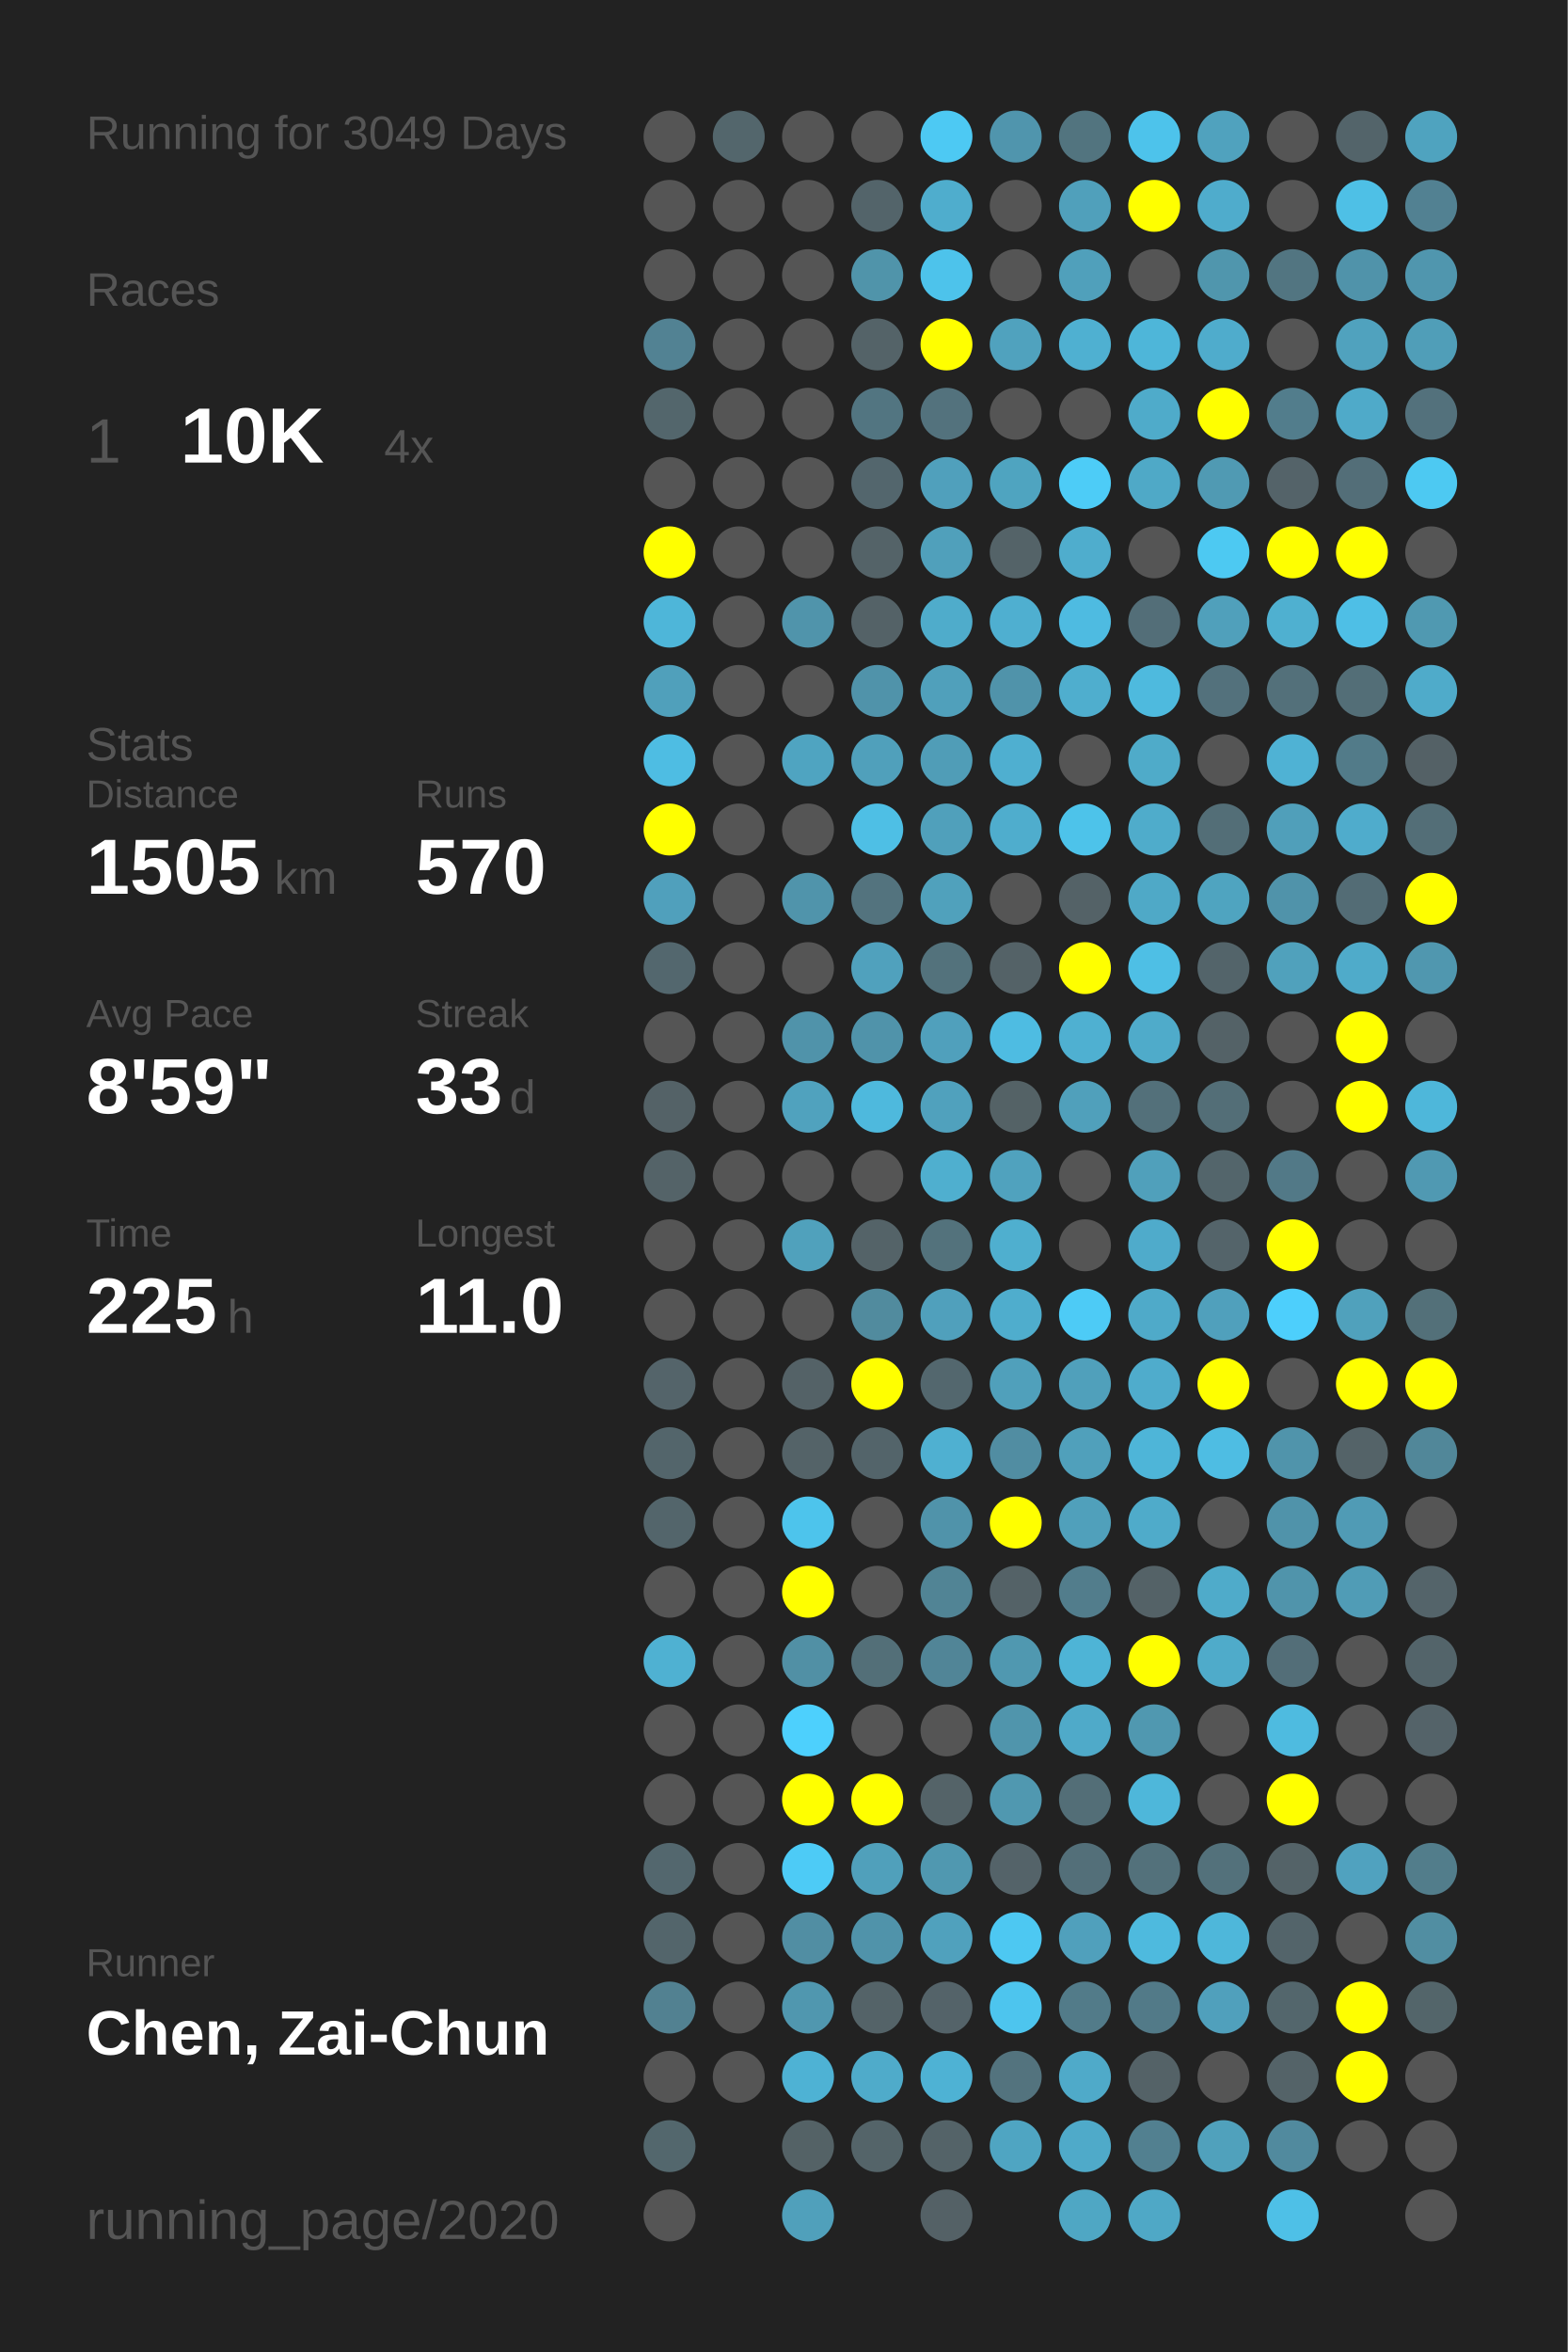
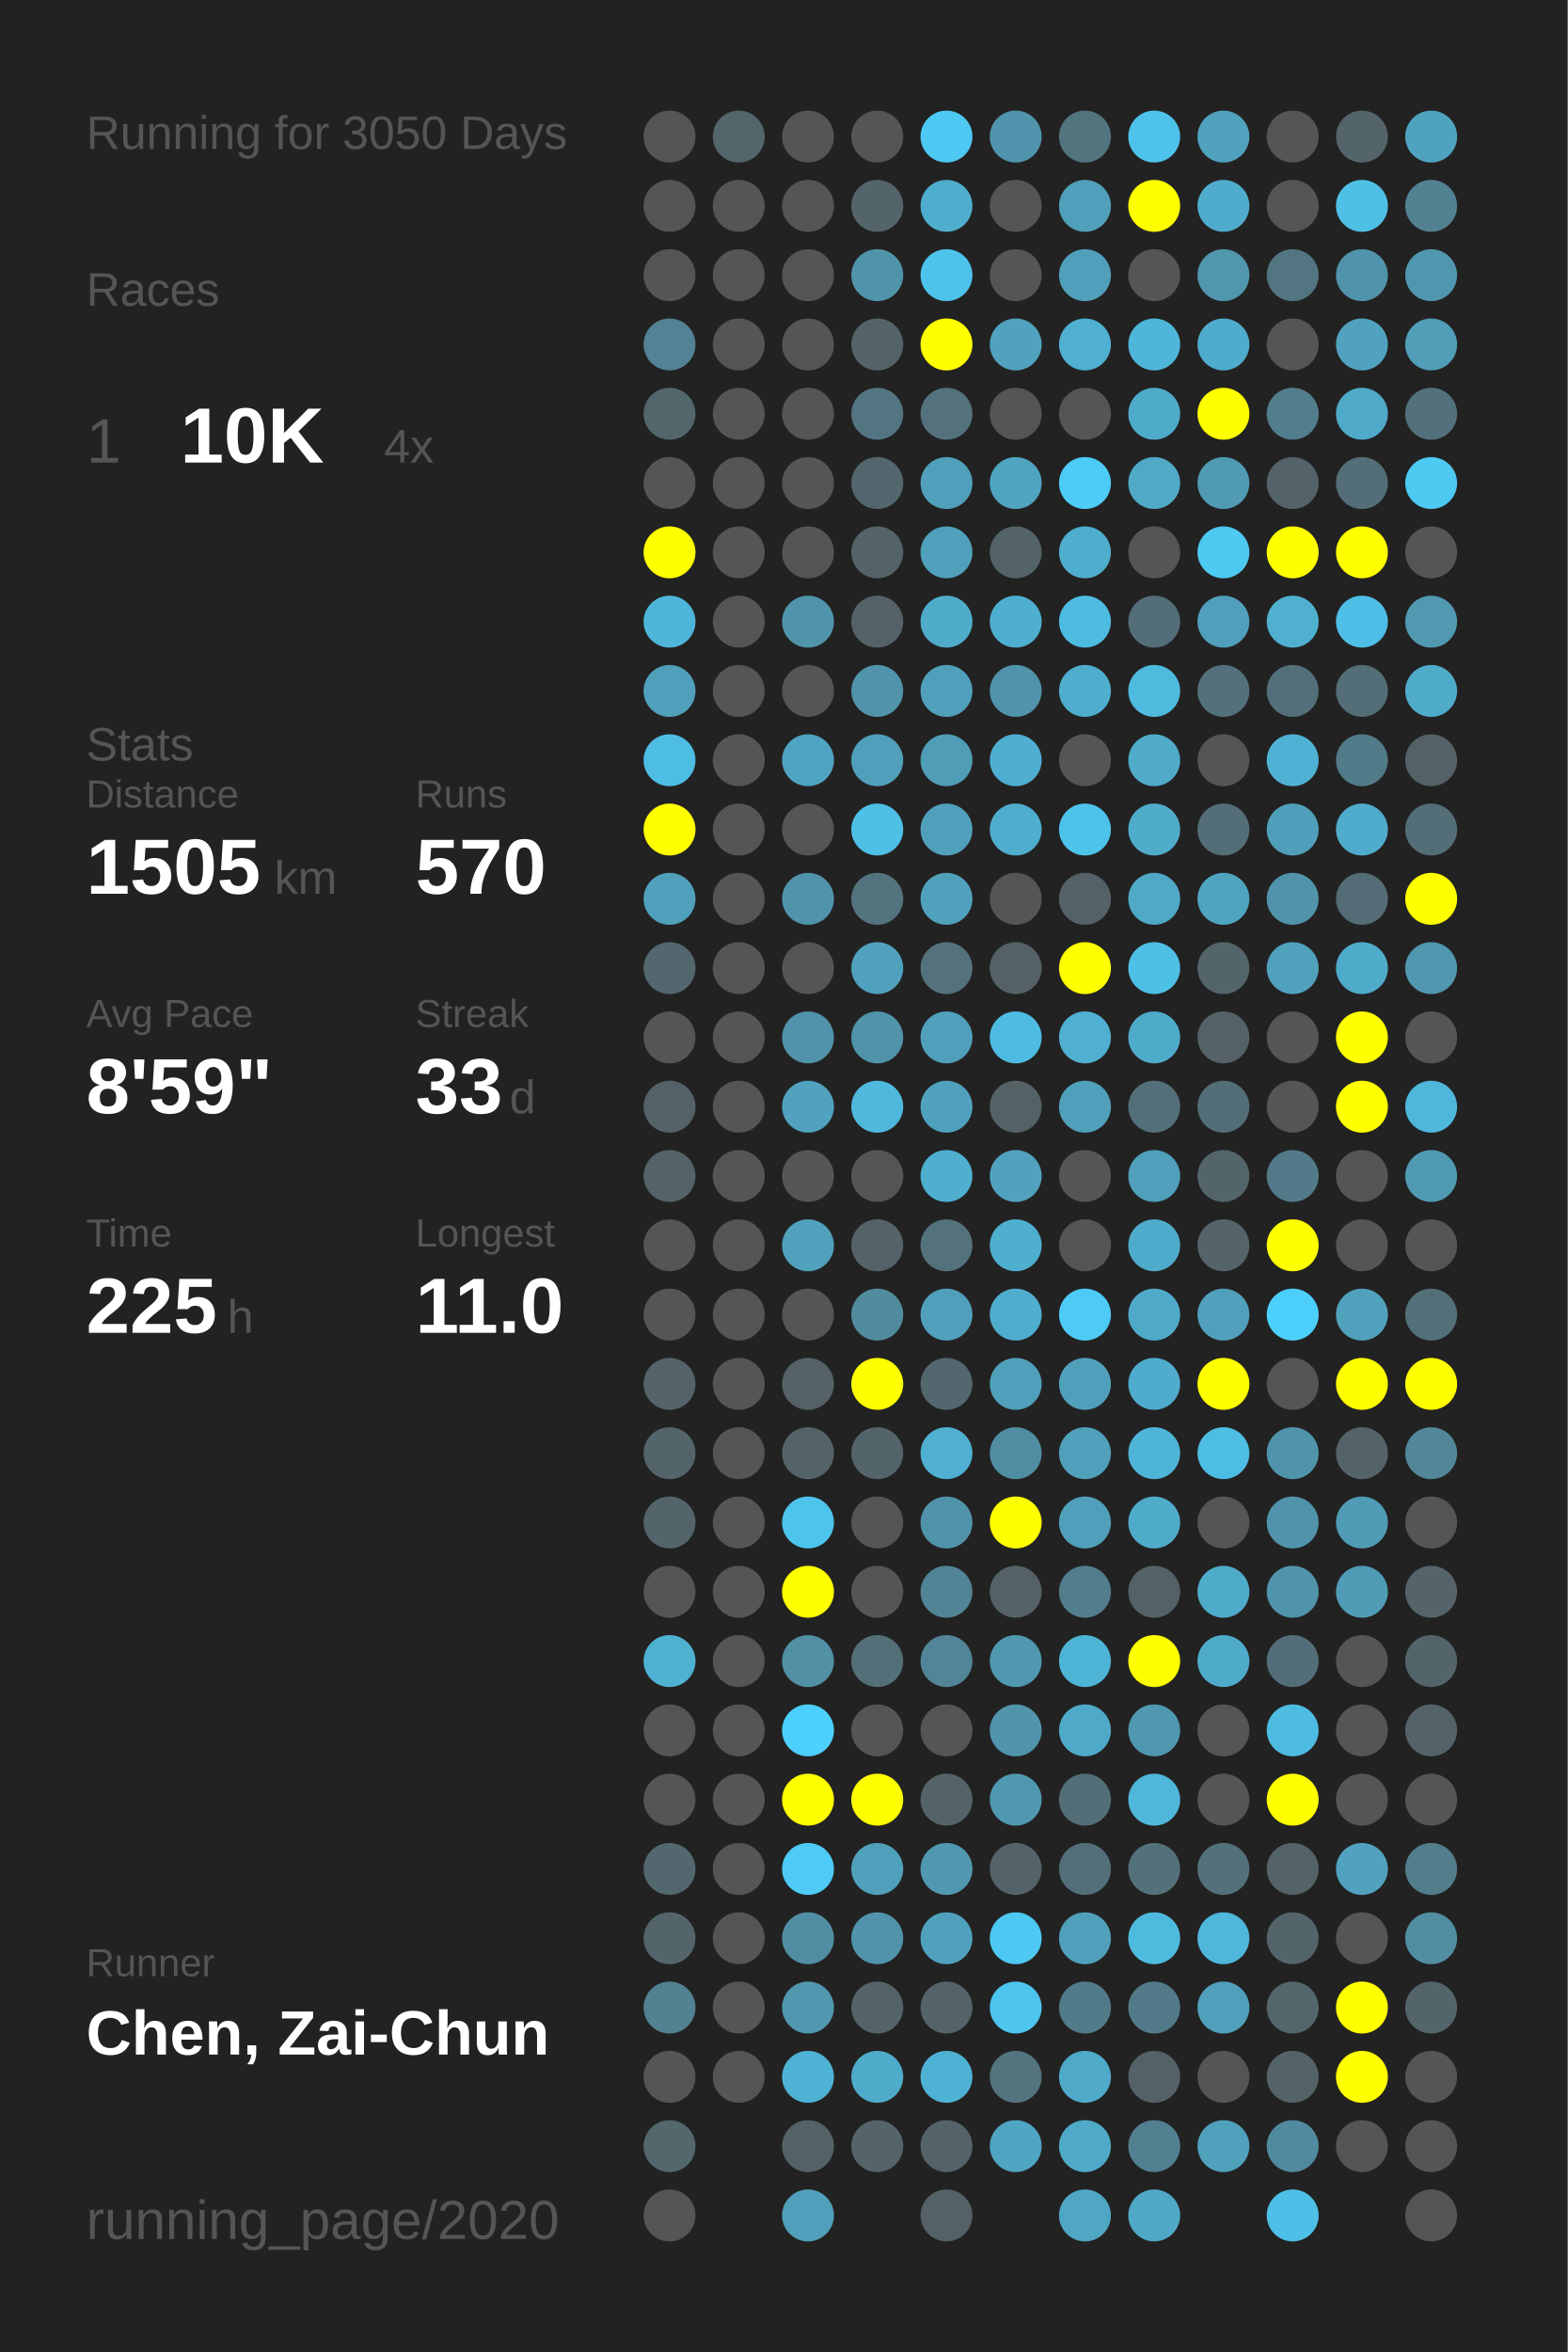
<svg xmlns="http://www.w3.org/2000/svg" baseProfile="full" height="300mm" version="1.1" viewBox="0,0,200,300" width="200mm">
  <defs />
  <rect fill="#222222" height="300" width="200" x="0" y="0" />
-   <text fill="#555555" style="font-size:6px; font-family:Arial;" x="11" y="19">Running for 3049 Days</text>
+   <text fill="#555555" style="font-size:6px; font-family:Arial;" x="11" y="19">Running for 3050 Days</text>
  <text fill="#555555" style="font-size:6px; font-family:Arial;" x="11" y="39">Races</text>
  <text fill="#555555" style="font-size:8px; font-family:Arial;" x="11" y="59">1</text>
  <text fill="#FFFFFF" style="font-size:10px; font-family:Arial; font-weight:bold;" x="23" y="59">10K</text>
  <text fill="#555555" style="font-size:6px; font-family:Arial;" x="49" y="59">4x</text>
  <text fill="#555555" style="font-size:6px; font-family:Arial;" x="11" y="97">Stats</text>
  <text fill="#555555" style="font-size:5px; font-family:Arial;" x="11" y="103">Distance</text>
  <text fill="#FFFFFF" style="font-size:10px; font-family:Arial; font-weight:bold;" x="11" y="114">1505</text>
  <text fill="#555555" style="font-size:6px; font-family:Arial;" x="35" y="114">km</text>
  <text fill="#555555" style="font-size:5px; font-family:Arial;" x="53" y="103">Runs</text>
  <text fill="#FFFFFF" style="font-size:10px; font-family:Arial; font-weight:bold;" x="53" y="114">570</text>
  <text fill="#555555" style="font-size:5px; font-family:Arial;" x="11" y="131">Avg Pace</text>
  <text fill="#FFFFFF" style="font-size:10px; font-family:Arial; font-weight:bold;" x="11" y="142">8'59"</text>
  <text fill="#555555" style="font-size:5px; font-family:Arial;" x="53" y="131">Streak</text>
  <text fill="#FFFFFF" style="font-size:10px; font-family:Arial; font-weight:bold;" x="53" y="142">33</text>
  <text fill="#555555" style="font-size:6px; font-family:Arial;" x="65" y="142">d</text>
  <text fill="#555555" style="font-size:5px; font-family:Arial;" x="11" y="159">Time</text>
  <text fill="#FFFFFF" style="font-size:10px; font-family:Arial; font-weight:bold;" x="11" y="170">225</text>
  <text fill="#555555" style="font-size:6px; font-family:Arial;" x="29" y="170">h</text>
  <text fill="#555555" style="font-size:5px; font-family:Arial;" x="53" y="159">Longest</text>
  <text fill="#FFFFFF" style="font-size:10px; font-family:Arial; font-weight:bold;" x="53" y="170">11.0</text>
  <text fill="#555555" style="font-size:5px; font-family:Arial;" x="11" y="252.065">Runner</text>
  <text fill="#FFFFFF" style="font-size:8px; font-family:Arial; font-weight:bold;" x="11" y="262.065">Chen, Zai-Chun</text>
  <text fill="#555555" style="font-size:7px; font-family:Arial;" x="11" y="285.581">running_page/2020</text>
  <circle cx="85.417" cy="17.419" fill="#555555" r="3.312" />
  <circle cx="85.417" cy="26.258" fill="#555555" r="3.312" />
  <circle cx="85.417" cy="35.097" fill="#555555" r="3.312" />
  <circle cx="85.417" cy="43.935" fill="#528293" r="3.312" />
  <circle cx="85.417" cy="52.774" fill="#53666c" r="3.312" />
  <circle cx="85.417" cy="61.613" fill="#555555" r="3.312" />
  <circle cx="85.417" cy="70.452" fill="#FFFF00" r="3.312" />
  <circle cx="85.417" cy="79.29" fill="#4eb6d9" r="3.312" />
  <circle cx="85.417" cy="88.129" fill="#50a0bb" r="3.312" />
  <circle cx="85.417" cy="96.968" fill="#4ebde3" r="3.312" />
  <circle cx="85.417" cy="105.806" fill="#FFFF00" r="3.312" />
  <circle cx="85.417" cy="114.645" fill="#50a0bc" r="3.312" />
  <circle cx="85.417" cy="123.484" fill="#53676e" r="3.312" />
  <circle cx="85.417" cy="132.323" fill="#555555" r="3.312" />
  <circle cx="85.417" cy="141.161" fill="#546267" r="3.312" />
  <circle cx="85.417" cy="150" fill="#546368" r="3.312" />
  <circle cx="85.417" cy="158.839" fill="#555555" r="3.312" />
  <circle cx="85.417" cy="167.677" fill="#555555" r="3.312" />
  <circle cx="85.417" cy="176.516" fill="#54646a" r="3.312" />
  <circle cx="85.417" cy="185.355" fill="#53656b" r="3.312" />
  <circle cx="85.417" cy="194.194" fill="#53656b" r="3.312" />
  <circle cx="85.417" cy="203.032" fill="#555555" r="3.312" />
  <circle cx="85.417" cy="211.871" fill="#4fb1d2" r="3.312" />
  <circle cx="85.417" cy="220.71" fill="#555555" r="3.312" />
  <circle cx="85.417" cy="229.548" fill="#555555" r="3.312" />
  <circle cx="85.417" cy="238.387" fill="#53676e" r="3.312" />
  <circle cx="85.417" cy="247.226" fill="#53656b" r="3.312" />
  <circle cx="85.417" cy="256.065" fill="#528191" r="3.312" />
  <circle cx="85.417" cy="264.903" fill="#555555" r="3.312" />
  <circle cx="85.417" cy="273.742" fill="#53676d" r="3.312" />
  <circle cx="85.417" cy="282.581" fill="#555555" r="3.312" />
  <circle cx="94.25" cy="17.419" fill="#53666c" r="3.312" />
  <circle cx="94.25" cy="26.258" fill="#555555" r="3.312" />
  <circle cx="94.25" cy="35.097" fill="#555555" r="3.312" />
  <circle cx="94.25" cy="43.935" fill="#555555" r="3.312" />
  <circle cx="94.25" cy="52.774" fill="#555555" r="3.312" />
  <circle cx="94.25" cy="61.613" fill="#555555" r="3.312" />
  <circle cx="94.25" cy="70.452" fill="#555555" r="3.312" />
  <circle cx="94.25" cy="79.29" fill="#555555" r="3.312" />
  <circle cx="94.25" cy="88.129" fill="#555555" r="3.312" />
  <circle cx="94.25" cy="96.968" fill="#555555" r="3.312" />
  <circle cx="94.25" cy="105.806" fill="#555555" r="3.312" />
  <circle cx="94.25" cy="114.645" fill="#555555" r="3.312" />
  <circle cx="94.25" cy="123.484" fill="#555555" r="3.312" />
  <circle cx="94.25" cy="132.323" fill="#555555" r="3.312" />
  <circle cx="94.25" cy="141.161" fill="#555555" r="3.312" />
  <circle cx="94.25" cy="150" fill="#555555" r="3.312" />
  <circle cx="94.25" cy="158.839" fill="#555555" r="3.312" />
  <circle cx="94.25" cy="167.677" fill="#555555" r="3.312" />
  <circle cx="94.25" cy="176.516" fill="#555555" r="3.312" />
  <circle cx="94.25" cy="185.355" fill="#555555" r="3.312" />
  <circle cx="94.25" cy="194.194" fill="#555555" r="3.312" />
  <circle cx="94.25" cy="203.032" fill="#555555" r="3.312" />
  <circle cx="94.25" cy="211.871" fill="#555555" r="3.312" />
  <circle cx="94.25" cy="220.71" fill="#555555" r="3.312" />
  <circle cx="94.25" cy="229.548" fill="#555555" r="3.312" />
  <circle cx="94.25" cy="238.387" fill="#555555" r="3.312" />
  <circle cx="94.25" cy="247.226" fill="#555555" r="3.312" />
  <circle cx="94.25" cy="256.065" fill="#555555" r="3.312" />
  <circle cx="94.25" cy="264.903" fill="#555555" r="3.312" />
  <circle cx="103.083" cy="17.419" fill="#555555" r="3.312" />
  <circle cx="103.083" cy="26.258" fill="#555555" r="3.312" />
  <circle cx="103.083" cy="35.097" fill="#555555" r="3.312" />
  <circle cx="103.083" cy="43.935" fill="#555555" r="3.312" />
  <circle cx="103.083" cy="52.774" fill="#555555" r="3.312" />
  <circle cx="103.083" cy="61.613" fill="#555555" r="3.312" />
  <circle cx="103.083" cy="70.452" fill="#555555" r="3.312" />
  <circle cx="103.083" cy="79.29" fill="#5094ab" r="3.312" />
  <circle cx="103.083" cy="88.129" fill="#555555" r="3.312" />
  <circle cx="103.083" cy="96.968" fill="#4fa4c1" r="3.312" />
  <circle cx="103.083" cy="105.806" fill="#555555" r="3.312" />
  <circle cx="103.083" cy="114.645" fill="#5094ab" r="3.312" />
  <circle cx="103.083" cy="123.484" fill="#555555" r="3.312" />
  <circle cx="103.083" cy="132.323" fill="#5093aa" r="3.312" />
  <circle cx="103.083" cy="141.161" fill="#50a2be" r="3.312" />
  <circle cx="103.083" cy="150" fill="#555555" r="3.312" />
  <circle cx="103.083" cy="158.839" fill="#50a1bc" r="3.312" />
  <circle cx="103.083" cy="167.677" fill="#555555" r="3.312" />
  <circle cx="103.083" cy="176.516" fill="#546267" r="3.312" />
  <circle cx="103.083" cy="185.355" fill="#546368" r="3.312" />
  <circle cx="103.083" cy="194.194" fill="#4dc4ec" r="3.312" />
  <circle cx="103.083" cy="203.032" fill="#FFFF00" r="3.312" />
  <circle cx="103.083" cy="211.871" fill="#5190a5" r="3.312" />
  <circle cx="103.083" cy="220.71" fill="#4dd0fd" r="3.312" />
  <circle cx="103.083" cy="229.548" fill="#FFFF00" r="3.312" />
  <circle cx="103.083" cy="238.387" fill="#4dcbf6" r="3.312" />
  <circle cx="103.083" cy="247.226" fill="#518ea3" r="3.312" />
  <circle cx="103.083" cy="256.065" fill="#5097af" r="3.312" />
  <circle cx="103.083" cy="264.903" fill="#4eb2d4" r="3.312" />
  <circle cx="103.083" cy="273.742" fill="#546266" r="3.312" />
  <circle cx="103.083" cy="282.581" fill="#50a0bb" r="3.312" />
  <circle cx="111.917" cy="17.419" fill="#555555" r="3.312" />
  <circle cx="111.917" cy="26.258" fill="#53646a" r="3.312" />
  <circle cx="111.917" cy="35.097" fill="#5094aa" r="3.312" />
  <circle cx="111.917" cy="43.935" fill="#546368" r="3.312" />
  <circle cx="111.917" cy="52.774" fill="#527581" r="3.312" />
  <circle cx="111.917" cy="61.613" fill="#53666d" r="3.312" />
  <circle cx="111.917" cy="70.452" fill="#546368" r="3.312" />
  <circle cx="111.917" cy="79.29" fill="#546267" r="3.312" />
  <circle cx="111.917" cy="88.129" fill="#5093aa" r="3.312" />
  <circle cx="111.917" cy="96.968" fill="#50a0bb" r="3.312" />
  <circle cx="111.917" cy="105.806" fill="#4ebfe5" r="3.312" />
  <circle cx="111.917" cy="114.645" fill="#53737e" r="3.312" />
  <circle cx="111.917" cy="123.484" fill="#50a1bd" r="3.312" />
  <circle cx="111.917" cy="132.323" fill="#5093aa" r="3.312" />
  <circle cx="111.917" cy="141.161" fill="#4eb9dd" r="3.312" />
  <circle cx="111.917" cy="150" fill="#555555" r="3.312" />
  <circle cx="111.917" cy="158.839" fill="#546368" r="3.312" />
  <circle cx="111.917" cy="167.677" fill="#518b9e" r="3.312" />
  <circle cx="111.917" cy="176.516" fill="#FFFF00" r="3.312" />
  <circle cx="111.917" cy="185.355" fill="#53646a" r="3.312" />
  <circle cx="111.917" cy="194.194" fill="#555555" r="3.312" />
  <circle cx="111.917" cy="203.032" fill="#555555" r="3.312" />
  <circle cx="111.917" cy="211.871" fill="#536f78" r="3.312" />
  <circle cx="111.917" cy="220.71" fill="#555555" r="3.312" />
  <circle cx="111.917" cy="229.548" fill="#FFFF00" r="3.312" />
  <circle cx="111.917" cy="238.387" fill="#50a0bb" r="3.312" />
  <circle cx="111.917" cy="247.226" fill="#5093aa" r="3.312" />
  <circle cx="111.917" cy="256.065" fill="#546368" r="3.312" />
  <circle cx="111.917" cy="264.903" fill="#4fabca" r="3.312" />
  <circle cx="111.917" cy="273.742" fill="#546469" r="3.312" />
  <circle cx="120.75" cy="17.419" fill="#4dc9f3" r="3.312" />
  <circle cx="120.75" cy="26.258" fill="#4fadcd" r="3.312" />
  <circle cx="120.75" cy="35.097" fill="#4dc3eb" r="3.312" />
  <circle cx="120.75" cy="43.935" fill="#FFFF00" r="3.312" />
  <circle cx="120.75" cy="52.774" fill="#53727d" r="3.312" />
  <circle cx="120.75" cy="61.613" fill="#50a0bc" r="3.312" />
  <circle cx="120.75" cy="70.452" fill="#50a0bb" r="3.312" />
  <circle cx="120.75" cy="79.29" fill="#4faccb" r="3.312" />
  <circle cx="120.75" cy="88.129" fill="#50a0bb" r="3.312" />
  <circle cx="120.75" cy="96.968" fill="#509db7" r="3.312" />
  <circle cx="120.75" cy="105.806" fill="#50a0bb" r="3.312" />
  <circle cx="120.75" cy="114.645" fill="#50a1bc" r="3.312" />
  <circle cx="120.75" cy="123.484" fill="#53727c" r="3.312" />
  <circle cx="120.75" cy="132.323" fill="#50a0bc" r="3.312" />
  <circle cx="120.75" cy="141.161" fill="#50a1bd" r="3.312" />
  <circle cx="120.75" cy="150" fill="#4fafcf" r="3.312" />
  <circle cx="120.75" cy="158.839" fill="#53727c" r="3.312" />
  <circle cx="120.75" cy="167.677" fill="#50a0bc" r="3.312" />
  <circle cx="120.75" cy="176.516" fill="#53676e" r="3.312" />
  <circle cx="120.75" cy="185.355" fill="#4fb0d1" r="3.312" />
  <circle cx="120.75" cy="194.194" fill="#5093aa" r="3.312" />
  <circle cx="120.75" cy="203.032" fill="#518495" r="3.312" />
  <circle cx="120.75" cy="211.871" fill="#518597" r="3.312" />
  <circle cx="120.75" cy="220.71" fill="#555555" r="3.312" />
  <circle cx="120.75" cy="229.548" fill="#546368" r="3.312" />
  <circle cx="120.75" cy="238.387" fill="#5098b0" r="3.312" />
  <circle cx="120.75" cy="247.226" fill="#50a1bd" r="3.312" />
  <circle cx="120.75" cy="256.065" fill="#546369" r="3.312" />
  <circle cx="120.75" cy="264.903" fill="#4eb2d4" r="3.312" />
  <circle cx="120.75" cy="273.742" fill="#546368" r="3.312" />
  <circle cx="120.75" cy="282.581" fill="#546166" r="3.312" />
  <circle cx="129.583" cy="17.419" fill="#5095ad" r="3.312" />
  <circle cx="129.583" cy="26.258" fill="#555555" r="3.312" />
  <circle cx="129.583" cy="35.097" fill="#555555" r="3.312" />
  <circle cx="129.583" cy="43.935" fill="#50a2be" r="3.312" />
  <circle cx="129.583" cy="52.774" fill="#555555" r="3.312" />
  <circle cx="129.583" cy="61.613" fill="#4fa4c0" r="3.312" />
  <circle cx="129.583" cy="70.452" fill="#546368" r="3.312" />
  <circle cx="129.583" cy="79.29" fill="#4fafd0" r="3.312" />
  <circle cx="129.583" cy="88.129" fill="#5093aa" r="3.312" />
  <circle cx="129.583" cy="96.968" fill="#4fafd0" r="3.312" />
  <circle cx="129.583" cy="105.806" fill="#4fadcd" r="3.312" />
  <circle cx="129.583" cy="114.645" fill="#555555" r="3.312" />
  <circle cx="129.583" cy="123.484" fill="#546267" r="3.312" />
  <circle cx="129.583" cy="132.323" fill="#4ebce2" r="3.312" />
  <circle cx="129.583" cy="141.161" fill="#546266" r="3.312" />
  <circle cx="129.583" cy="150" fill="#50a2be" r="3.312" />
  <circle cx="129.583" cy="158.839" fill="#4fafcf" r="3.312" />
  <circle cx="129.583" cy="167.677" fill="#4fadcd" r="3.312" />
  <circle cx="129.583" cy="176.516" fill="#50a0bb" r="3.312" />
  <circle cx="129.583" cy="185.355" fill="#518da2" r="3.312" />
  <circle cx="129.583" cy="194.194" fill="#FFFF00" r="3.312" />
  <circle cx="129.583" cy="203.032" fill="#546267" r="3.312" />
  <circle cx="129.583" cy="211.871" fill="#5098b0" r="3.312" />
  <circle cx="129.583" cy="220.71" fill="#5095ac" r="3.312" />
  <circle cx="129.583" cy="229.548" fill="#5098b0" r="3.312" />
  <circle cx="129.583" cy="238.387" fill="#546369" r="3.312" />
  <circle cx="129.583" cy="247.226" fill="#4dc8f2" r="3.312" />
  <circle cx="129.583" cy="256.065" fill="#4dc5ee" r="3.312" />
  <circle cx="129.583" cy="264.903" fill="#53737e" r="3.312" />
  <circle cx="129.583" cy="273.742" fill="#4fa5c2" r="3.312" />
  <circle cx="138.417" cy="17.419" fill="#52747f" r="3.312" />
  <circle cx="138.417" cy="26.258" fill="#50a0bb" r="3.312" />
  <circle cx="138.417" cy="35.097" fill="#50a0bb" r="3.312" />
  <circle cx="138.417" cy="43.935" fill="#4fb0d1" r="3.312" />
  <circle cx="138.417" cy="52.774" fill="#555555" r="3.312" />
  <circle cx="138.417" cy="61.613" fill="#4dccf7" r="3.312" />
  <circle cx="138.417" cy="70.452" fill="#4fadcd" r="3.312" />
  <circle cx="138.417" cy="79.29" fill="#4ebbe1" r="3.312" />
  <circle cx="138.417" cy="88.129" fill="#4faece" r="3.312" />
  <circle cx="138.417" cy="96.968" fill="#555555" r="3.312" />
  <circle cx="138.417" cy="105.806" fill="#4dc3ea" r="3.312" />
  <circle cx="138.417" cy="114.645" fill="#546267" r="3.312" />
  <circle cx="138.417" cy="123.484" fill="#FFFF00" r="3.312" />
  <circle cx="138.417" cy="132.323" fill="#4fb0d1" r="3.312" />
  <circle cx="138.417" cy="141.161" fill="#50a0bb" r="3.312" />
  <circle cx="138.417" cy="150" fill="#555555" r="3.312" />
  <circle cx="138.417" cy="158.839" fill="#555555" r="3.312" />
  <circle cx="138.417" cy="167.677" fill="#4dcbf6" r="3.312" />
  <circle cx="138.417" cy="176.516" fill="#50a0bb" r="3.312" />
  <circle cx="138.417" cy="185.355" fill="#50a0bb" r="3.312" />
  <circle cx="138.417" cy="194.194" fill="#50a0bb" r="3.312" />
  <circle cx="138.417" cy="203.032" fill="#527d8c" r="3.312" />
  <circle cx="138.417" cy="211.871" fill="#4eb4d6" r="3.312" />
  <circle cx="138.417" cy="220.71" fill="#4faac9" r="3.312" />
  <circle cx="138.417" cy="229.548" fill="#536e77" r="3.312" />
  <circle cx="138.417" cy="238.387" fill="#536f79" r="3.312" />
  <circle cx="138.417" cy="247.226" fill="#50a0bc" r="3.312" />
  <circle cx="138.417" cy="256.065" fill="#527b89" r="3.312" />
  <circle cx="138.417" cy="264.903" fill="#4faac9" r="3.312" />
  <circle cx="138.417" cy="273.742" fill="#4faac9" r="3.312" />
  <circle cx="138.417" cy="282.581" fill="#4fa7c4" r="3.312" />
  <circle cx="147.25" cy="17.419" fill="#4dc3eb" r="3.312" />
  <circle cx="147.25" cy="26.258" fill="#FFFF00" r="3.312" />
  <circle cx="147.25" cy="35.097" fill="#555555" r="3.312" />
  <circle cx="147.25" cy="43.935" fill="#4eb6d9" r="3.312" />
  <circle cx="147.25" cy="52.774" fill="#4fabca" r="3.312" />
  <circle cx="147.25" cy="61.613" fill="#4fa9c7" r="3.312" />
  <circle cx="147.25" cy="70.452" fill="#555555" r="3.312" />
  <circle cx="147.25" cy="79.29" fill="#536e78" r="3.312" />
  <circle cx="147.25" cy="88.129" fill="#4ebade" r="3.312" />
  <circle cx="147.25" cy="96.968" fill="#4fabc9" r="3.312" />
  <circle cx="147.25" cy="105.806" fill="#4faccb" r="3.312" />
  <circle cx="147.25" cy="114.645" fill="#4fa9c7" r="3.312" />
  <circle cx="147.25" cy="123.484" fill="#4ebfe5" r="3.312" />
  <circle cx="147.25" cy="132.323" fill="#4fabca" r="3.312" />
  <circle cx="147.25" cy="141.161" fill="#53707a" r="3.312" />
  <circle cx="147.25" cy="150" fill="#50a0bb" r="3.312" />
  <circle cx="147.25" cy="158.839" fill="#4fabcb" r="3.312" />
  <circle cx="147.25" cy="167.677" fill="#4faac9" r="3.312" />
  <circle cx="147.25" cy="176.516" fill="#4faccc" r="3.312" />
  <circle cx="147.25" cy="185.355" fill="#4eb5d8" r="3.312" />
  <circle cx="147.25" cy="194.194" fill="#4fabca" r="3.312" />
  <circle cx="147.25" cy="203.032" fill="#546267" r="3.312" />
  <circle cx="147.25" cy="211.871" fill="#FFFF00" r="3.312" />
  <circle cx="147.25" cy="220.71" fill="#5098b0" r="3.312" />
  <circle cx="147.25" cy="229.548" fill="#4eb7da" r="3.312" />
  <circle cx="147.25" cy="238.387" fill="#53717b" r="3.312" />
  <circle cx="147.25" cy="247.226" fill="#4ebade" r="3.312" />
  <circle cx="147.25" cy="256.065" fill="#527a88" r="3.312" />
  <circle cx="147.25" cy="264.903" fill="#546267" r="3.312" />
  <circle cx="147.25" cy="273.742" fill="#528090" r="3.312" />
  <circle cx="147.25" cy="282.581" fill="#4fa8c6" r="3.312" />
  <circle cx="156.083" cy="17.419" fill="#50a2be" r="3.312" />
  <circle cx="156.083" cy="26.258" fill="#4faccc" r="3.312" />
  <circle cx="156.083" cy="35.097" fill="#5096ad" r="3.312" />
  <circle cx="156.083" cy="43.935" fill="#4faccc" r="3.312" />
  <circle cx="156.083" cy="52.774" fill="#FFFF00" r="3.312" />
  <circle cx="156.083" cy="61.613" fill="#509ab3" r="3.312" />
  <circle cx="156.083" cy="70.452" fill="#4dc9f2" r="3.312" />
  <circle cx="156.083" cy="79.29" fill="#50a0bb" r="3.312" />
  <circle cx="156.083" cy="88.129" fill="#53717c" r="3.312" />
  <circle cx="156.083" cy="96.968" fill="#555555" r="3.312" />
  <circle cx="156.083" cy="105.806" fill="#536e77" r="3.312" />
  <circle cx="156.083" cy="114.645" fill="#4fa4c0" r="3.312" />
  <circle cx="156.083" cy="123.484" fill="#53646a" r="3.312" />
  <circle cx="156.083" cy="132.323" fill="#546267" r="3.312" />
  <circle cx="156.083" cy="141.161" fill="#536e77" r="3.312" />
  <circle cx="156.083" cy="150" fill="#53656b" r="3.312" />
  <circle cx="156.083" cy="158.839" fill="#54646a" r="3.312" />
  <circle cx="156.083" cy="167.677" fill="#50a0bc" r="3.312" />
  <circle cx="156.083" cy="176.516" fill="#FFFF00" r="3.312" />
  <circle cx="156.083" cy="185.355" fill="#4ebde3" r="3.312" />
  <circle cx="156.083" cy="194.194" fill="#555555" r="3.312" />
  <circle cx="156.083" cy="203.032" fill="#4fabca" r="3.312" />
  <circle cx="156.083" cy="211.871" fill="#4fabca" r="3.312" />
  <circle cx="156.083" cy="220.71" fill="#555555" r="3.312" />
  <circle cx="156.083" cy="229.548" fill="#555555" r="3.312" />
  <circle cx="156.083" cy="238.387" fill="#53717b" r="3.312" />
  <circle cx="156.083" cy="247.226" fill="#4eb7da" r="3.312" />
  <circle cx="156.083" cy="256.065" fill="#50a0bc" r="3.312" />
  <circle cx="156.083" cy="264.903" fill="#555555" r="3.312" />
  <circle cx="156.083" cy="273.742" fill="#50a1bc" r="3.312" />
  <circle cx="164.917" cy="17.419" fill="#555555" r="3.312" />
  <circle cx="164.917" cy="26.258" fill="#555555" r="3.312" />
  <circle cx="164.917" cy="35.097" fill="#527581" r="3.312" />
  <circle cx="164.917" cy="43.935" fill="#555555" r="3.312" />
  <circle cx="164.917" cy="52.774" fill="#527d8c" r="3.312" />
  <circle cx="164.917" cy="61.613" fill="#546369" r="3.312" />
  <circle cx="164.917" cy="70.452" fill="#FFFF00" r="3.312" />
  <circle cx="164.917" cy="79.29" fill="#4fb0d0" r="3.312" />
  <circle cx="164.917" cy="88.129" fill="#53707a" r="3.312" />
  <circle cx="164.917" cy="96.968" fill="#4fb2d4" r="3.312" />
  <circle cx="164.917" cy="105.806" fill="#509fba" r="3.312" />
  <circle cx="164.917" cy="114.645" fill="#5093aa" r="3.312" />
  <circle cx="164.917" cy="123.484" fill="#50a1bc" r="3.312" />
  <circle cx="164.917" cy="132.323" fill="#555555" r="3.312" />
  <circle cx="164.917" cy="141.161" fill="#555555" r="3.312" />
  <circle cx="164.917" cy="150" fill="#527987" r="3.312" />
  <circle cx="164.917" cy="158.839" fill="#FFFF00" r="3.312" />
  <circle cx="164.917" cy="167.677" fill="#4dcffc" r="3.312" />
  <circle cx="164.917" cy="176.516" fill="#555555" r="3.312" />
  <circle cx="164.917" cy="185.355" fill="#5094ab" r="3.312" />
  <circle cx="164.917" cy="194.194" fill="#5093aa" r="3.312" />
  <circle cx="164.917" cy="203.032" fill="#5094ab" r="3.312" />
  <circle cx="164.917" cy="211.871" fill="#536e78" r="3.312" />
  <circle cx="164.917" cy="220.71" fill="#4ebbe0" r="3.312" />
  <circle cx="164.917" cy="229.548" fill="#FFFF00" r="3.312" />
  <circle cx="164.917" cy="238.387" fill="#546368" r="3.312" />
  <circle cx="164.917" cy="247.226" fill="#53646a" r="3.312" />
  <circle cx="164.917" cy="256.065" fill="#53666c" r="3.312" />
  <circle cx="164.917" cy="264.903" fill="#546368" r="3.312" />
  <circle cx="164.917" cy="273.742" fill="#518a9e" r="3.312" />
  <circle cx="164.917" cy="282.581" fill="#4ec0e7" r="3.312" />
  <circle cx="173.75" cy="17.419" fill="#53646a" r="3.312" />
  <circle cx="173.75" cy="26.258" fill="#4ec0e6" r="3.312" />
  <circle cx="173.75" cy="35.097" fill="#5093aa" r="3.312" />
  <circle cx="173.75" cy="43.935" fill="#50a2be" r="3.312" />
  <circle cx="173.75" cy="52.774" fill="#4faac9" r="3.312" />
  <circle cx="173.75" cy="61.613" fill="#536e78" r="3.312" />
  <circle cx="173.75" cy="70.452" fill="#FFFF00" r="3.312" />
  <circle cx="173.75" cy="79.29" fill="#4ebfe6" r="3.312" />
  <circle cx="173.75" cy="88.129" fill="#536e77" r="3.312" />
  <circle cx="173.75" cy="96.968" fill="#527b89" r="3.312" />
  <circle cx="173.75" cy="105.806" fill="#4faccc" r="3.312" />
  <circle cx="173.75" cy="114.645" fill="#536c75" r="3.312" />
  <circle cx="173.75" cy="123.484" fill="#4fabca" r="3.312" />
  <circle cx="173.75" cy="132.323" fill="#FFFF00" r="3.312" />
  <circle cx="173.75" cy="141.161" fill="#FFFF00" r="3.312" />
  <circle cx="173.75" cy="150" fill="#555555" r="3.312" />
  <circle cx="173.75" cy="158.839" fill="#555555" r="3.312" />
  <circle cx="173.75" cy="167.677" fill="#50a1bc" r="3.312" />
  <circle cx="173.75" cy="176.516" fill="#FFFF00" r="3.312" />
  <circle cx="173.75" cy="185.355" fill="#546368" r="3.312" />
  <circle cx="173.75" cy="194.194" fill="#509bb5" r="3.312" />
  <circle cx="173.75" cy="203.032" fill="#509cb6" r="3.312" />
  <circle cx="173.75" cy="211.871" fill="#555555" r="3.312" />
  <circle cx="173.75" cy="220.71" fill="#555555" r="3.312" />
  <circle cx="173.75" cy="229.548" fill="#555555" r="3.312" />
  <circle cx="173.75" cy="238.387" fill="#50a2bf" r="3.312" />
  <circle cx="173.75" cy="247.226" fill="#555555" r="3.312" />
  <circle cx="173.75" cy="256.065" fill="#FFFF00" r="3.312" />
  <circle cx="173.75" cy="264.903" fill="#FFFF00" r="3.312" />
  <circle cx="173.75" cy="273.742" fill="#555555" r="3.312" />
  <circle cx="182.583" cy="17.419" fill="#4fa3bf" r="3.312" />
  <circle cx="182.583" cy="26.258" fill="#528192" r="3.312" />
  <circle cx="182.583" cy="35.097" fill="#5096ae" r="3.312" />
  <circle cx="182.583" cy="43.935" fill="#509eb8" r="3.312" />
  <circle cx="182.583" cy="52.774" fill="#53717c" r="3.312" />
  <circle cx="182.583" cy="61.613" fill="#4dc9f2" r="3.312" />
  <circle cx="182.583" cy="70.452" fill="#555555" r="3.312" />
  <circle cx="182.583" cy="79.29" fill="#5099b1" r="3.312" />
  <circle cx="182.583" cy="88.129" fill="#4fabca" r="3.312" />
  <circle cx="182.583" cy="96.968" fill="#546166" r="3.312" />
  <circle cx="182.583" cy="105.806" fill="#536e77" r="3.312" />
  <circle cx="182.583" cy="114.645" fill="#FFFF00" r="3.312" />
  <circle cx="182.583" cy="123.484" fill="#5097af" r="3.312" />
  <circle cx="182.583" cy="132.323" fill="#555555" r="3.312" />
  <circle cx="182.583" cy="141.161" fill="#4eb7da" r="3.312" />
  <circle cx="182.583" cy="150" fill="#5099b2" r="3.312" />
  <circle cx="182.583" cy="158.839" fill="#555555" r="3.312" />
  <circle cx="182.583" cy="167.677" fill="#537079" r="3.312" />
  <circle cx="182.583" cy="176.516" fill="#FFFF00" r="3.312" />
  <circle cx="182.583" cy="185.355" fill="#518799" r="3.312" />
  <circle cx="182.583" cy="194.194" fill="#555555" r="3.312" />
  <circle cx="182.583" cy="203.032" fill="#54646a" r="3.312" />
  <circle cx="182.583" cy="211.871" fill="#53646a" r="3.312" />
  <circle cx="182.583" cy="220.71" fill="#546369" r="3.312" />
  <circle cx="182.583" cy="229.548" fill="#555555" r="3.312" />
  <circle cx="182.583" cy="238.387" fill="#527d8b" r="3.312" />
  <circle cx="182.583" cy="247.226" fill="#518ea2" r="3.312" />
  <circle cx="182.583" cy="256.065" fill="#53656a" r="3.312" />
  <circle cx="182.583" cy="264.903" fill="#555555" r="3.312" />
  <circle cx="182.583" cy="273.742" fill="#555555" r="3.312" />
  <circle cx="182.583" cy="282.581" fill="#555555" r="3.312" />
</svg>
